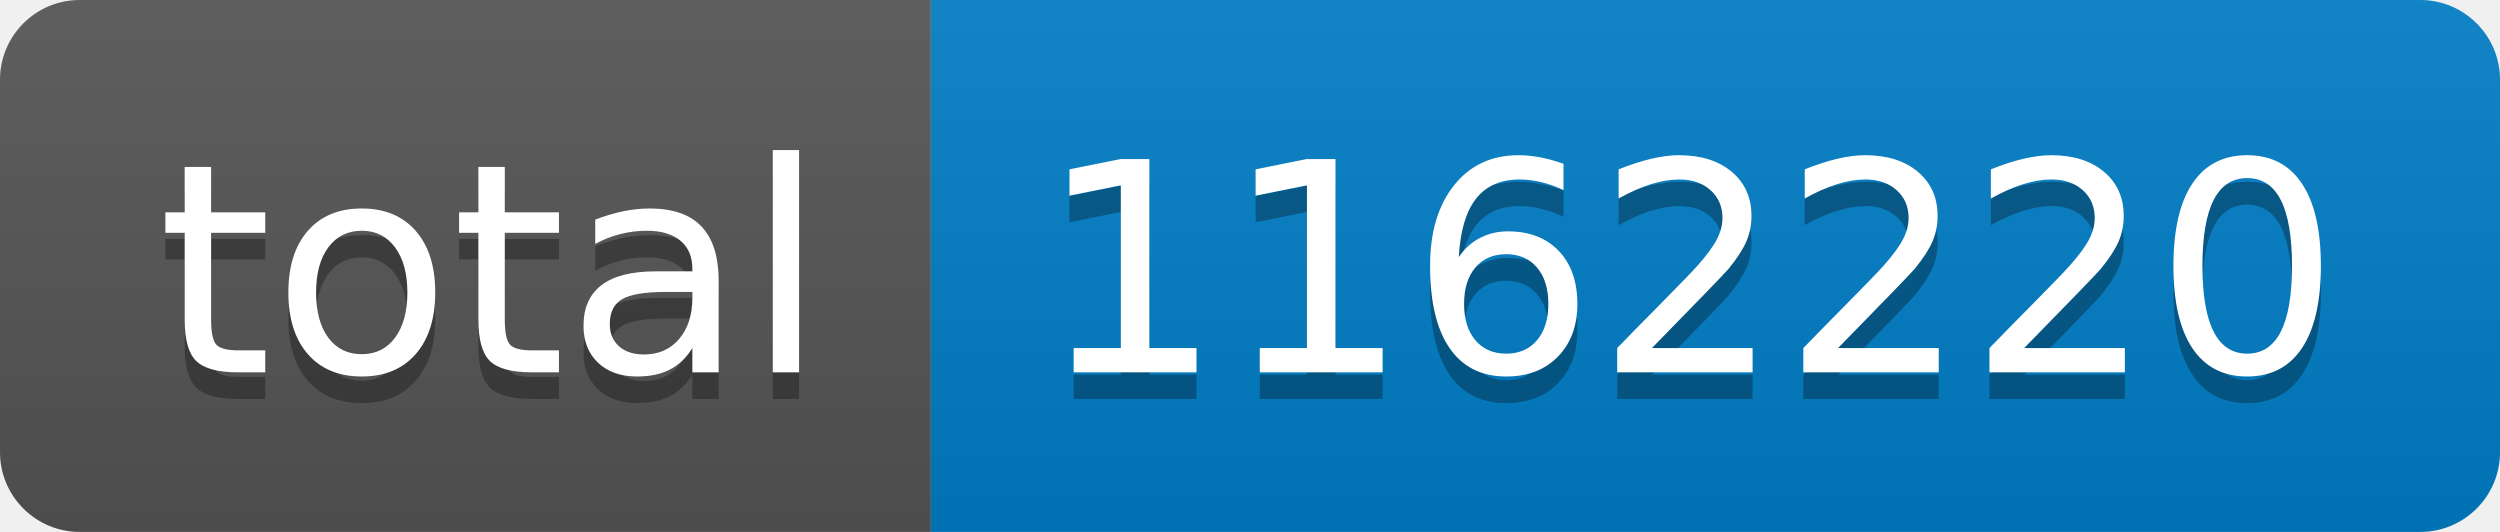
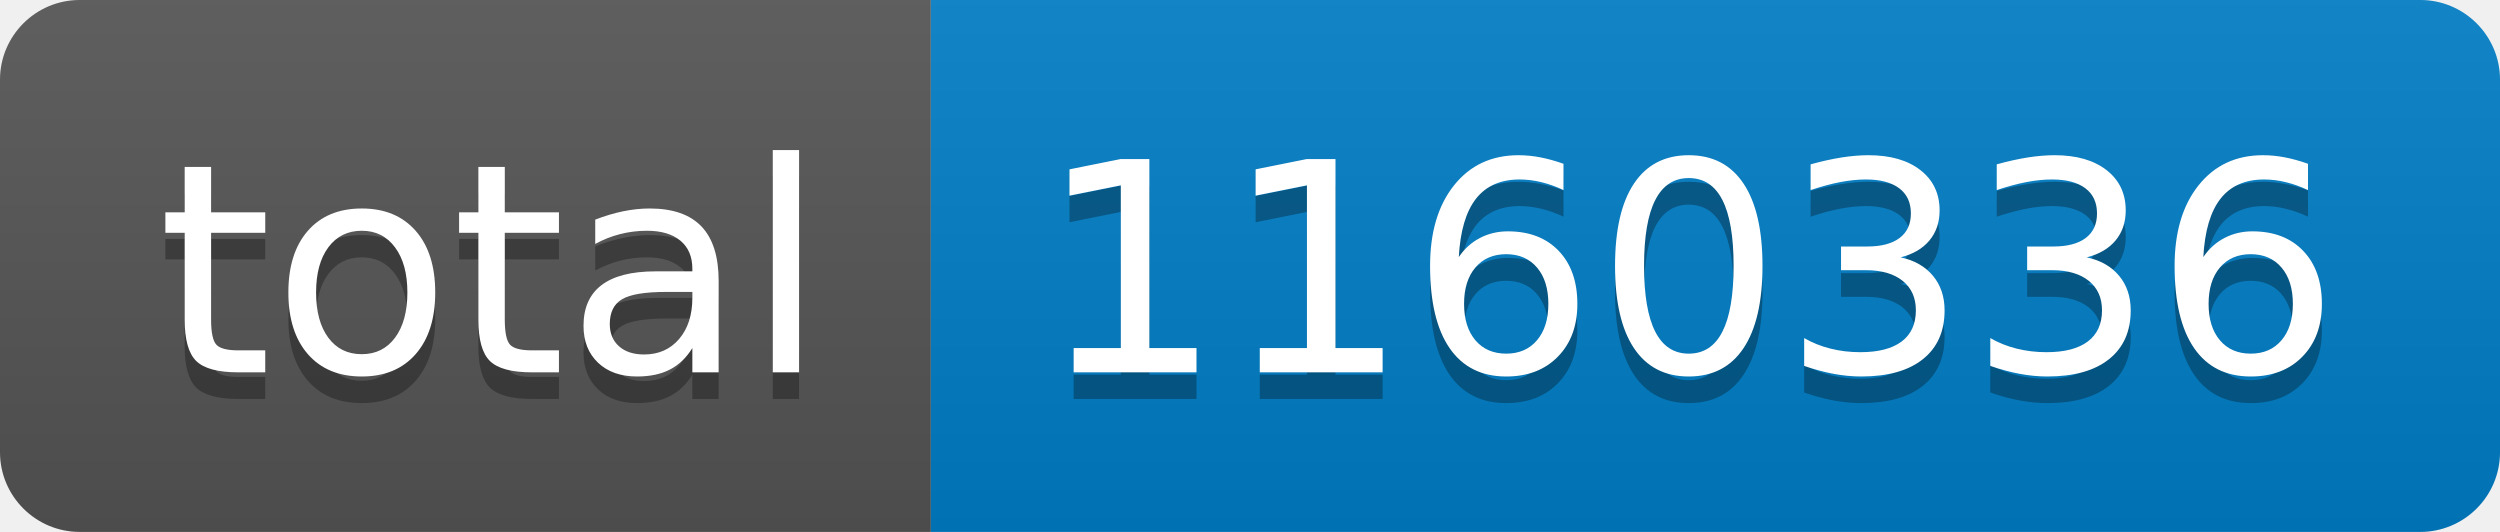
- <svg xmlns="http://www.w3.org/2000/svg" width="94" height="20" role="img" aria-label="total: 1162220">
+ <svg xmlns="http://www.w3.org/2000/svg" width="94" height="20" role="img" aria-label="total: 1160336">
  <linearGradient id="s" x2="0" y2="100%">
    <stop offset="0" stop-color="#bbb" stop-opacity=".1" />
    <stop offset="1" stop-opacity=".1" />
  </linearGradient>
  <clipPath id="r">
    <rect width="94" height="20" rx="3" fill="#fff" />
  </clipPath>
  <g clip-path="url(#r)">
    <rect width="35" height="20" fill="#555" />
    <rect x="35" width="59" height="20" fill="#007ec6" />
    <rect width="94" height="20" fill="url(#s)" />
  </g>
  <g fill="#fff" text-anchor="middle" font-family="Verdana,Geneva,DejaVu Sans,sans-serif" text-rendering="geometricPrecision" font-size="110">
    <text aria-hidden="true" x="185" y="150" fill="#010101" fill-opacity=".3" transform="scale(.1)" textLength="250">total</text>
    <text x="185" y="140" transform="scale(.1)" fill="#fff" textLength="250">total</text>
-     <text aria-hidden="true" x="635" y="150" fill="#010101" fill-opacity=".3" transform="scale(.1)" textLength="490">1162220</text>
-     <text x="635" y="140" transform="scale(.1)" fill="#fff" textLength="490">1162220</text>
+     <text aria-hidden="true" x="635" y="150" fill="#010101" fill-opacity=".3" transform="scale(.1)" textLength="490">1160336</text>
+     <text x="635" y="140" transform="scale(.1)" fill="#fff" textLength="490">1160336</text>
  </g>
</svg>
